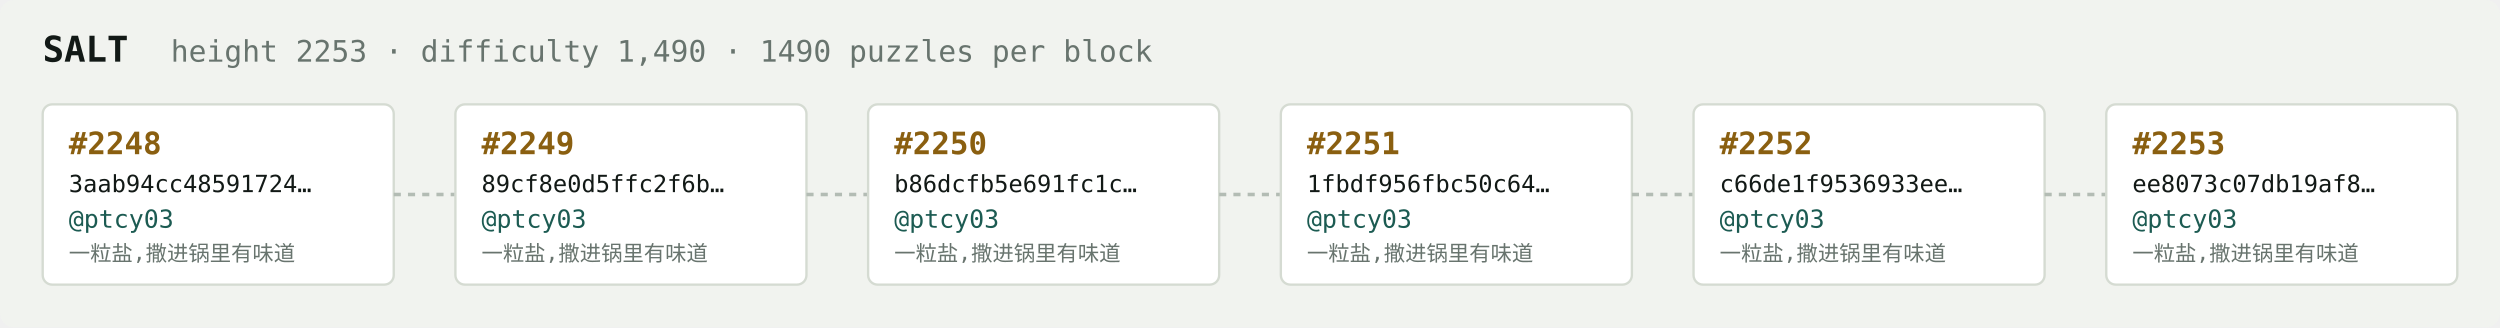
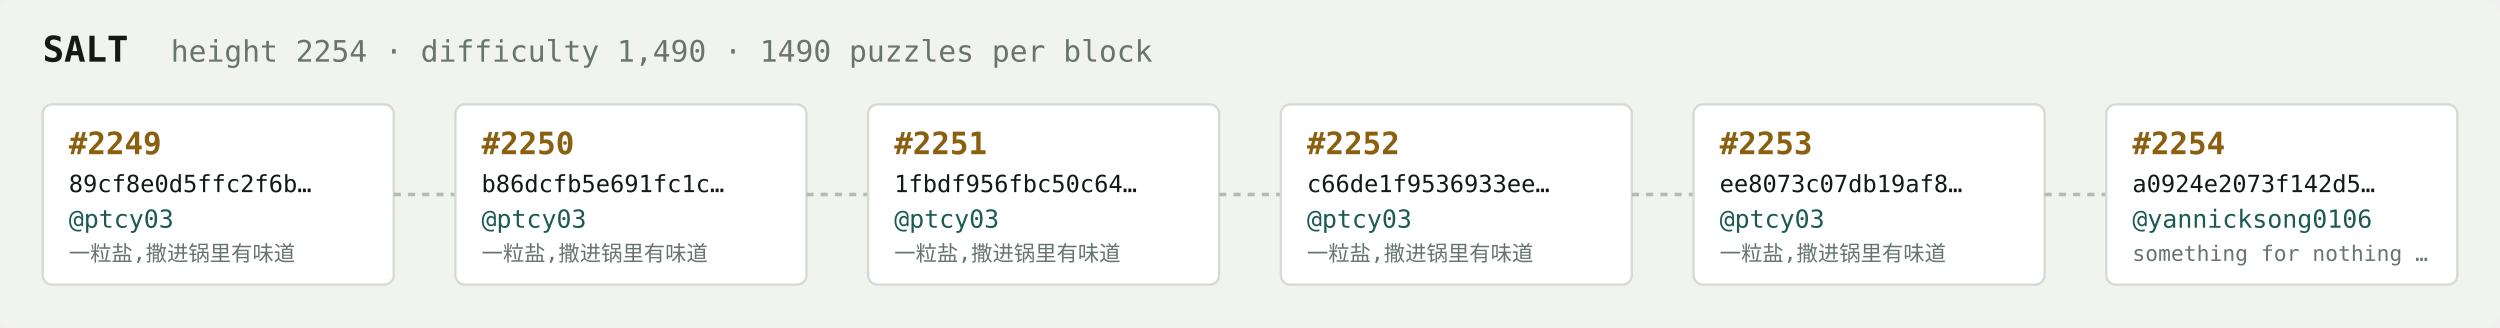
<svg xmlns="http://www.w3.org/2000/svg" width="1054" height="138" viewBox="0 0 1054 138" font-family="ui-monospace,SFMono-Regular,Menlo,monospace">
  <rect fill="#f1f3ef" width="1054" height="138" rx="6" />
  <text x="18" y="26" fill="#121916" font-size="15" font-weight="700">SALT</text>
-   <text x="72" y="26" fill="#68746e" font-size="12.5">height 2253 · difficulty 1,490 · 1490 puzzles per block</text>
+   <text x="72" y="26" fill="#68746e" font-size="12.5">height 2254 · difficulty 1,490 · 1490 puzzles per block</text>
  <rect x="18" y="44" width="148" height="76" rx="4" fill="#ffffff" stroke="#d5dbd2" stroke-width="1" />
-   <text x="29" y="65" fill="#8a5f10" font-size="13" font-weight="700">#2248</text>
-   <text x="29" y="81" fill="#121916" font-size="10">3aab94cc48591724…</text>
+   <text x="29" y="65" fill="#8a5f10" font-size="13" font-weight="700">#2249</text>
+   <text x="29" y="81" fill="#121916" font-size="10">89cf8e0d5ffc2f6b…</text>
  <text x="29" y="96" fill="#1c5b52" font-size="10.5">@ptcy03</text>
  <text x="29" y="110" fill="#68746e" font-size="9">一粒盐,撒进锅里有味道</text>
  <line x1="166" y1="82.0" x2="192" y2="82.0" stroke="#b3bcb4" stroke-width="1.5" stroke-dasharray="3 3" />
  <rect x="192" y="44" width="148" height="76" rx="4" fill="#ffffff" stroke="#d5dbd2" stroke-width="1" />
-   <text x="203" y="65" fill="#8a5f10" font-size="13" font-weight="700">#2249</text>
-   <text x="203" y="81" fill="#121916" font-size="10">89cf8e0d5ffc2f6b…</text>
+   <text x="203" y="65" fill="#8a5f10" font-size="13" font-weight="700">#2250</text>
+   <text x="203" y="81" fill="#121916" font-size="10">b86dcfb5e691fc1c…</text>
  <text x="203" y="96" fill="#1c5b52" font-size="10.5">@ptcy03</text>
  <text x="203" y="110" fill="#68746e" font-size="9">一粒盐,撒进锅里有味道</text>
  <line x1="340" y1="82.0" x2="366" y2="82.0" stroke="#b3bcb4" stroke-width="1.5" stroke-dasharray="3 3" />
  <rect x="366" y="44" width="148" height="76" rx="4" fill="#ffffff" stroke="#d5dbd2" stroke-width="1" />
-   <text x="377" y="65" fill="#8a5f10" font-size="13" font-weight="700">#2250</text>
-   <text x="377" y="81" fill="#121916" font-size="10">b86dcfb5e691fc1c…</text>
+   <text x="377" y="65" fill="#8a5f10" font-size="13" font-weight="700">#2251</text>
+   <text x="377" y="81" fill="#121916" font-size="10">1fbdf956fbc50c64…</text>
  <text x="377" y="96" fill="#1c5b52" font-size="10.5">@ptcy03</text>
  <text x="377" y="110" fill="#68746e" font-size="9">一粒盐,撒进锅里有味道</text>
  <line x1="514" y1="82.0" x2="540" y2="82.0" stroke="#b3bcb4" stroke-width="1.5" stroke-dasharray="3 3" />
  <rect x="540" y="44" width="148" height="76" rx="4" fill="#ffffff" stroke="#d5dbd2" stroke-width="1" />
-   <text x="551" y="65" fill="#8a5f10" font-size="13" font-weight="700">#2251</text>
-   <text x="551" y="81" fill="#121916" font-size="10">1fbdf956fbc50c64…</text>
+   <text x="551" y="65" fill="#8a5f10" font-size="13" font-weight="700">#2252</text>
+   <text x="551" y="81" fill="#121916" font-size="10">c66de1f9536933ee…</text>
  <text x="551" y="96" fill="#1c5b52" font-size="10.5">@ptcy03</text>
  <text x="551" y="110" fill="#68746e" font-size="9">一粒盐,撒进锅里有味道</text>
  <line x1="688" y1="82.0" x2="714" y2="82.0" stroke="#b3bcb4" stroke-width="1.5" stroke-dasharray="3 3" />
  <rect x="714" y="44" width="148" height="76" rx="4" fill="#ffffff" stroke="#d5dbd2" stroke-width="1" />
-   <text x="725" y="65" fill="#8a5f10" font-size="13" font-weight="700">#2252</text>
-   <text x="725" y="81" fill="#121916" font-size="10">c66de1f9536933ee…</text>
+   <text x="725" y="65" fill="#8a5f10" font-size="13" font-weight="700">#2253</text>
+   <text x="725" y="81" fill="#121916" font-size="10">ee8073c07db19af8…</text>
  <text x="725" y="96" fill="#1c5b52" font-size="10.5">@ptcy03</text>
  <text x="725" y="110" fill="#68746e" font-size="9">一粒盐,撒进锅里有味道</text>
  <line x1="862" y1="82.0" x2="888" y2="82.0" stroke="#b3bcb4" stroke-width="1.5" stroke-dasharray="3 3" />
  <rect x="888" y="44" width="148" height="76" rx="4" fill="#ffffff" stroke="#d5dbd2" stroke-width="1" />
-   <text x="899" y="65" fill="#8a5f10" font-size="13" font-weight="700">#2253</text>
-   <text x="899" y="81" fill="#121916" font-size="10">ee8073c07db19af8…</text>
-   <text x="899" y="96" fill="#1c5b52" font-size="10.5">@ptcy03</text>
-   <text x="899" y="110" fill="#68746e" font-size="9">一粒盐,撒进锅里有味道</text>
+   <text x="899" y="65" fill="#8a5f10" font-size="13" font-weight="700">#2254</text>
+   <text x="899" y="81" fill="#121916" font-size="10">a0924e2073f142d5…</text>
+   <text x="899" y="96" fill="#1c5b52" font-size="10.5">@yannicksong0106</text>
+   <text x="899" y="110" fill="#68746e" font-size="9">something for nothing …</text>
</svg>
